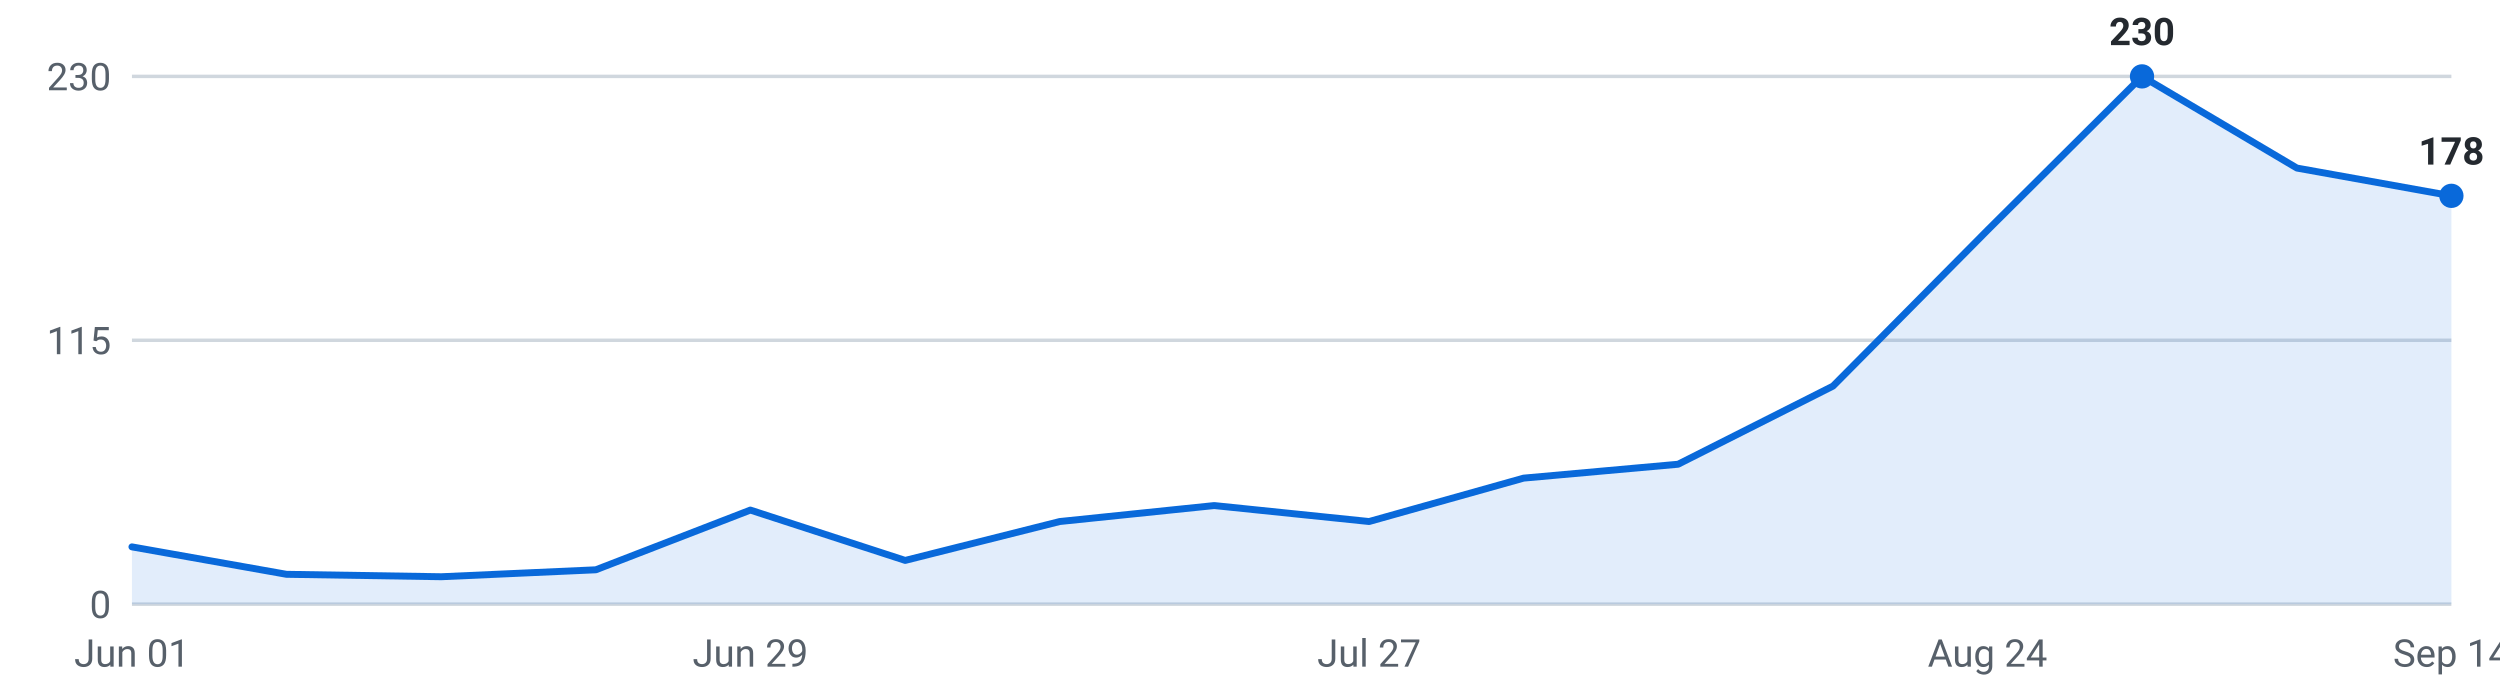
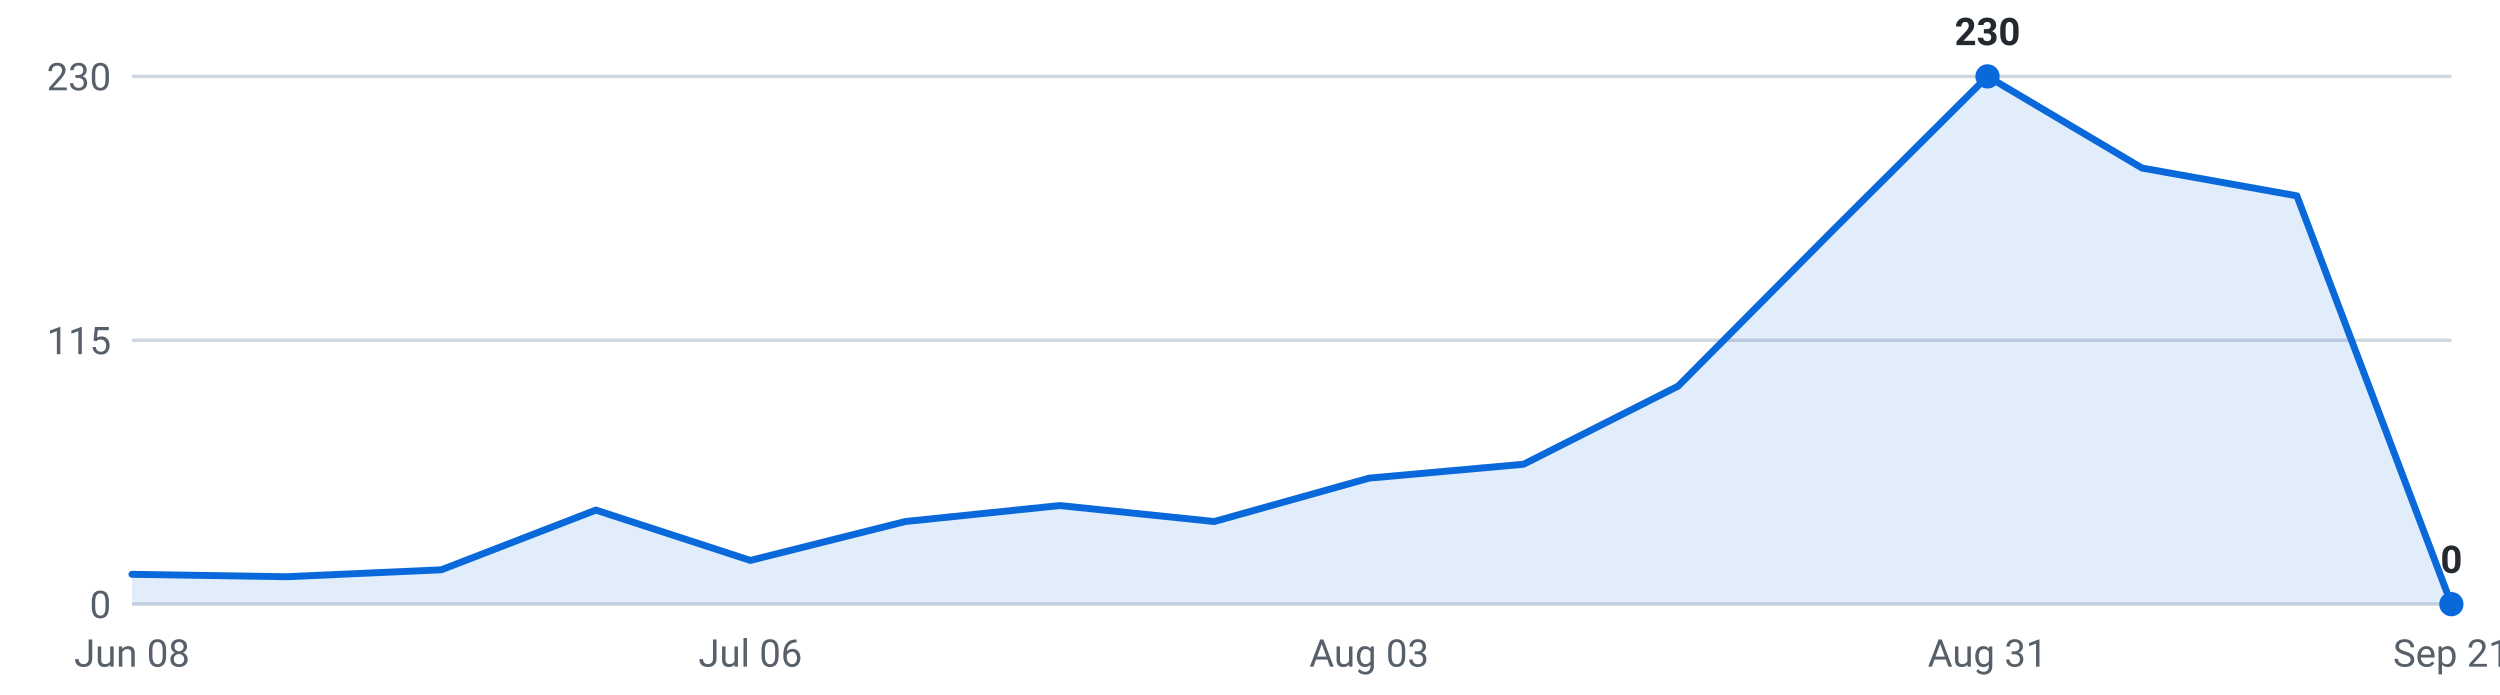
<svg xmlns="http://www.w3.org/2000/svg" viewBox="0 0 720 200" width="720" height="200" role="img" aria-label="Internships posted per week, last 16 weeks">
  <g font-family="-apple-system,Segoe UI,Roboto,sans-serif" font-size="11">
    <line x1="38" y1="174.0" x2="706" y2="174.0" stroke="#d0d7de" stroke-width="1" />
    <text x="32" y="178.0" text-anchor="end" fill="#57606a">0</text>
    <line x1="38" y1="98.0" x2="706" y2="98.0" stroke="#d0d7de" stroke-width="1" />
    <text x="32" y="102.0" text-anchor="end" fill="#57606a">115</text>
    <line x1="38" y1="22.0" x2="706" y2="22.0" stroke="#d0d7de" stroke-width="1" />
    <text x="32" y="26.0" text-anchor="end" fill="#57606a">230</text>
-     <path d="M38.0,174 L38.0,157.5 L82.5,165.4 L127.1,166.1 L171.6,164.1 L216.1,146.9 L260.7,161.4 L305.2,150.2 L349.7,145.6 L394.3,150.2 L438.8,137.7 L483.3,133.7 L527.9,111.2 L572.4,66.3 L616.9,22.0 L661.5,48.4 L706.0,56.4 L706.0,174 Z" fill="#0969da" fill-opacity="0.12" />
-     <polyline points="38.0,157.5 82.5,165.4 127.1,166.1 171.6,164.1 216.1,146.9 260.7,161.4 305.2,150.2 349.7,145.6 394.3,150.2 438.8,137.7 483.3,133.7 527.9,111.2 572.4,66.3 616.9,22.0 661.5,48.4 706.0,56.4" fill="none" stroke="#0969da" stroke-width="2" stroke-linejoin="round" stroke-linecap="round" />
-     <circle cx="616.9" cy="22.0" r="3.5" fill="#0969da" />
-     <text x="616.9" y="13.0" text-anchor="middle" fill="#24292f" font-weight="600">230</text>
-     <circle cx="706.0" cy="56.4" r="3.5" fill="#0969da" />
-     <text x="706.0" y="47.4" text-anchor="middle" fill="#24292f" font-weight="600">178</text>
-     <text x="38.0" y="192" text-anchor="middle" fill="#57606a">Jun 01</text>
-     <text x="216.1" y="192" text-anchor="middle" fill="#57606a">Jun 29</text>
-     <text x="394.3" y="192" text-anchor="middle" fill="#57606a">Jul 27</text>
-     <text x="572.4" y="192" text-anchor="middle" fill="#57606a">Aug 24</text>
-     <text x="706.0" y="192" text-anchor="middle" fill="#57606a">Sep 14</text>
+     <path d="M38.0,174 L38.0,165.4 L82.5,166.1 L127.1,164.1 L171.6,146.9 L216.1,161.4 L260.7,150.2 L305.2,145.6 L349.7,150.2 L394.3,137.7 L438.8,133.7 L483.3,111.2 L527.9,66.3 L572.4,22.0 L616.9,48.4 L661.5,56.4 L706.0,174.0 L706.0,174 Z" fill="#0969da" fill-opacity="0.12" />
+     <polyline points="38.0,165.4 82.5,166.1 127.1,164.1 171.6,146.9 216.1,161.4 260.7,150.2 305.2,145.6 349.7,150.2 394.3,137.7 438.8,133.7 483.3,111.2 527.9,66.3 572.4,22.0 616.9,48.4 661.5,56.4 706.0,174.0" fill="none" stroke="#0969da" stroke-width="2" stroke-linejoin="round" stroke-linecap="round" />
+     <circle cx="572.4" cy="22.0" r="3.5" fill="#0969da" />
+     <text x="572.4" y="13.0" text-anchor="middle" fill="#24292f" font-weight="600">230</text>
+     <circle cx="706.0" cy="174.0" r="3.5" fill="#0969da" />
+     <text x="706.0" y="165.0" text-anchor="middle" fill="#24292f" font-weight="600">0</text>
+     <text x="38.0" y="192" text-anchor="middle" fill="#57606a">Jun 08</text>
+     <text x="216.1" y="192" text-anchor="middle" fill="#57606a">Jul 06</text>
+     <text x="394.3" y="192" text-anchor="middle" fill="#57606a">Aug 03</text>
+     <text x="572.4" y="192" text-anchor="middle" fill="#57606a">Aug 31</text>
+     <text x="706.0" y="192" text-anchor="middle" fill="#57606a">Sep 21</text>
  </g>
</svg>
